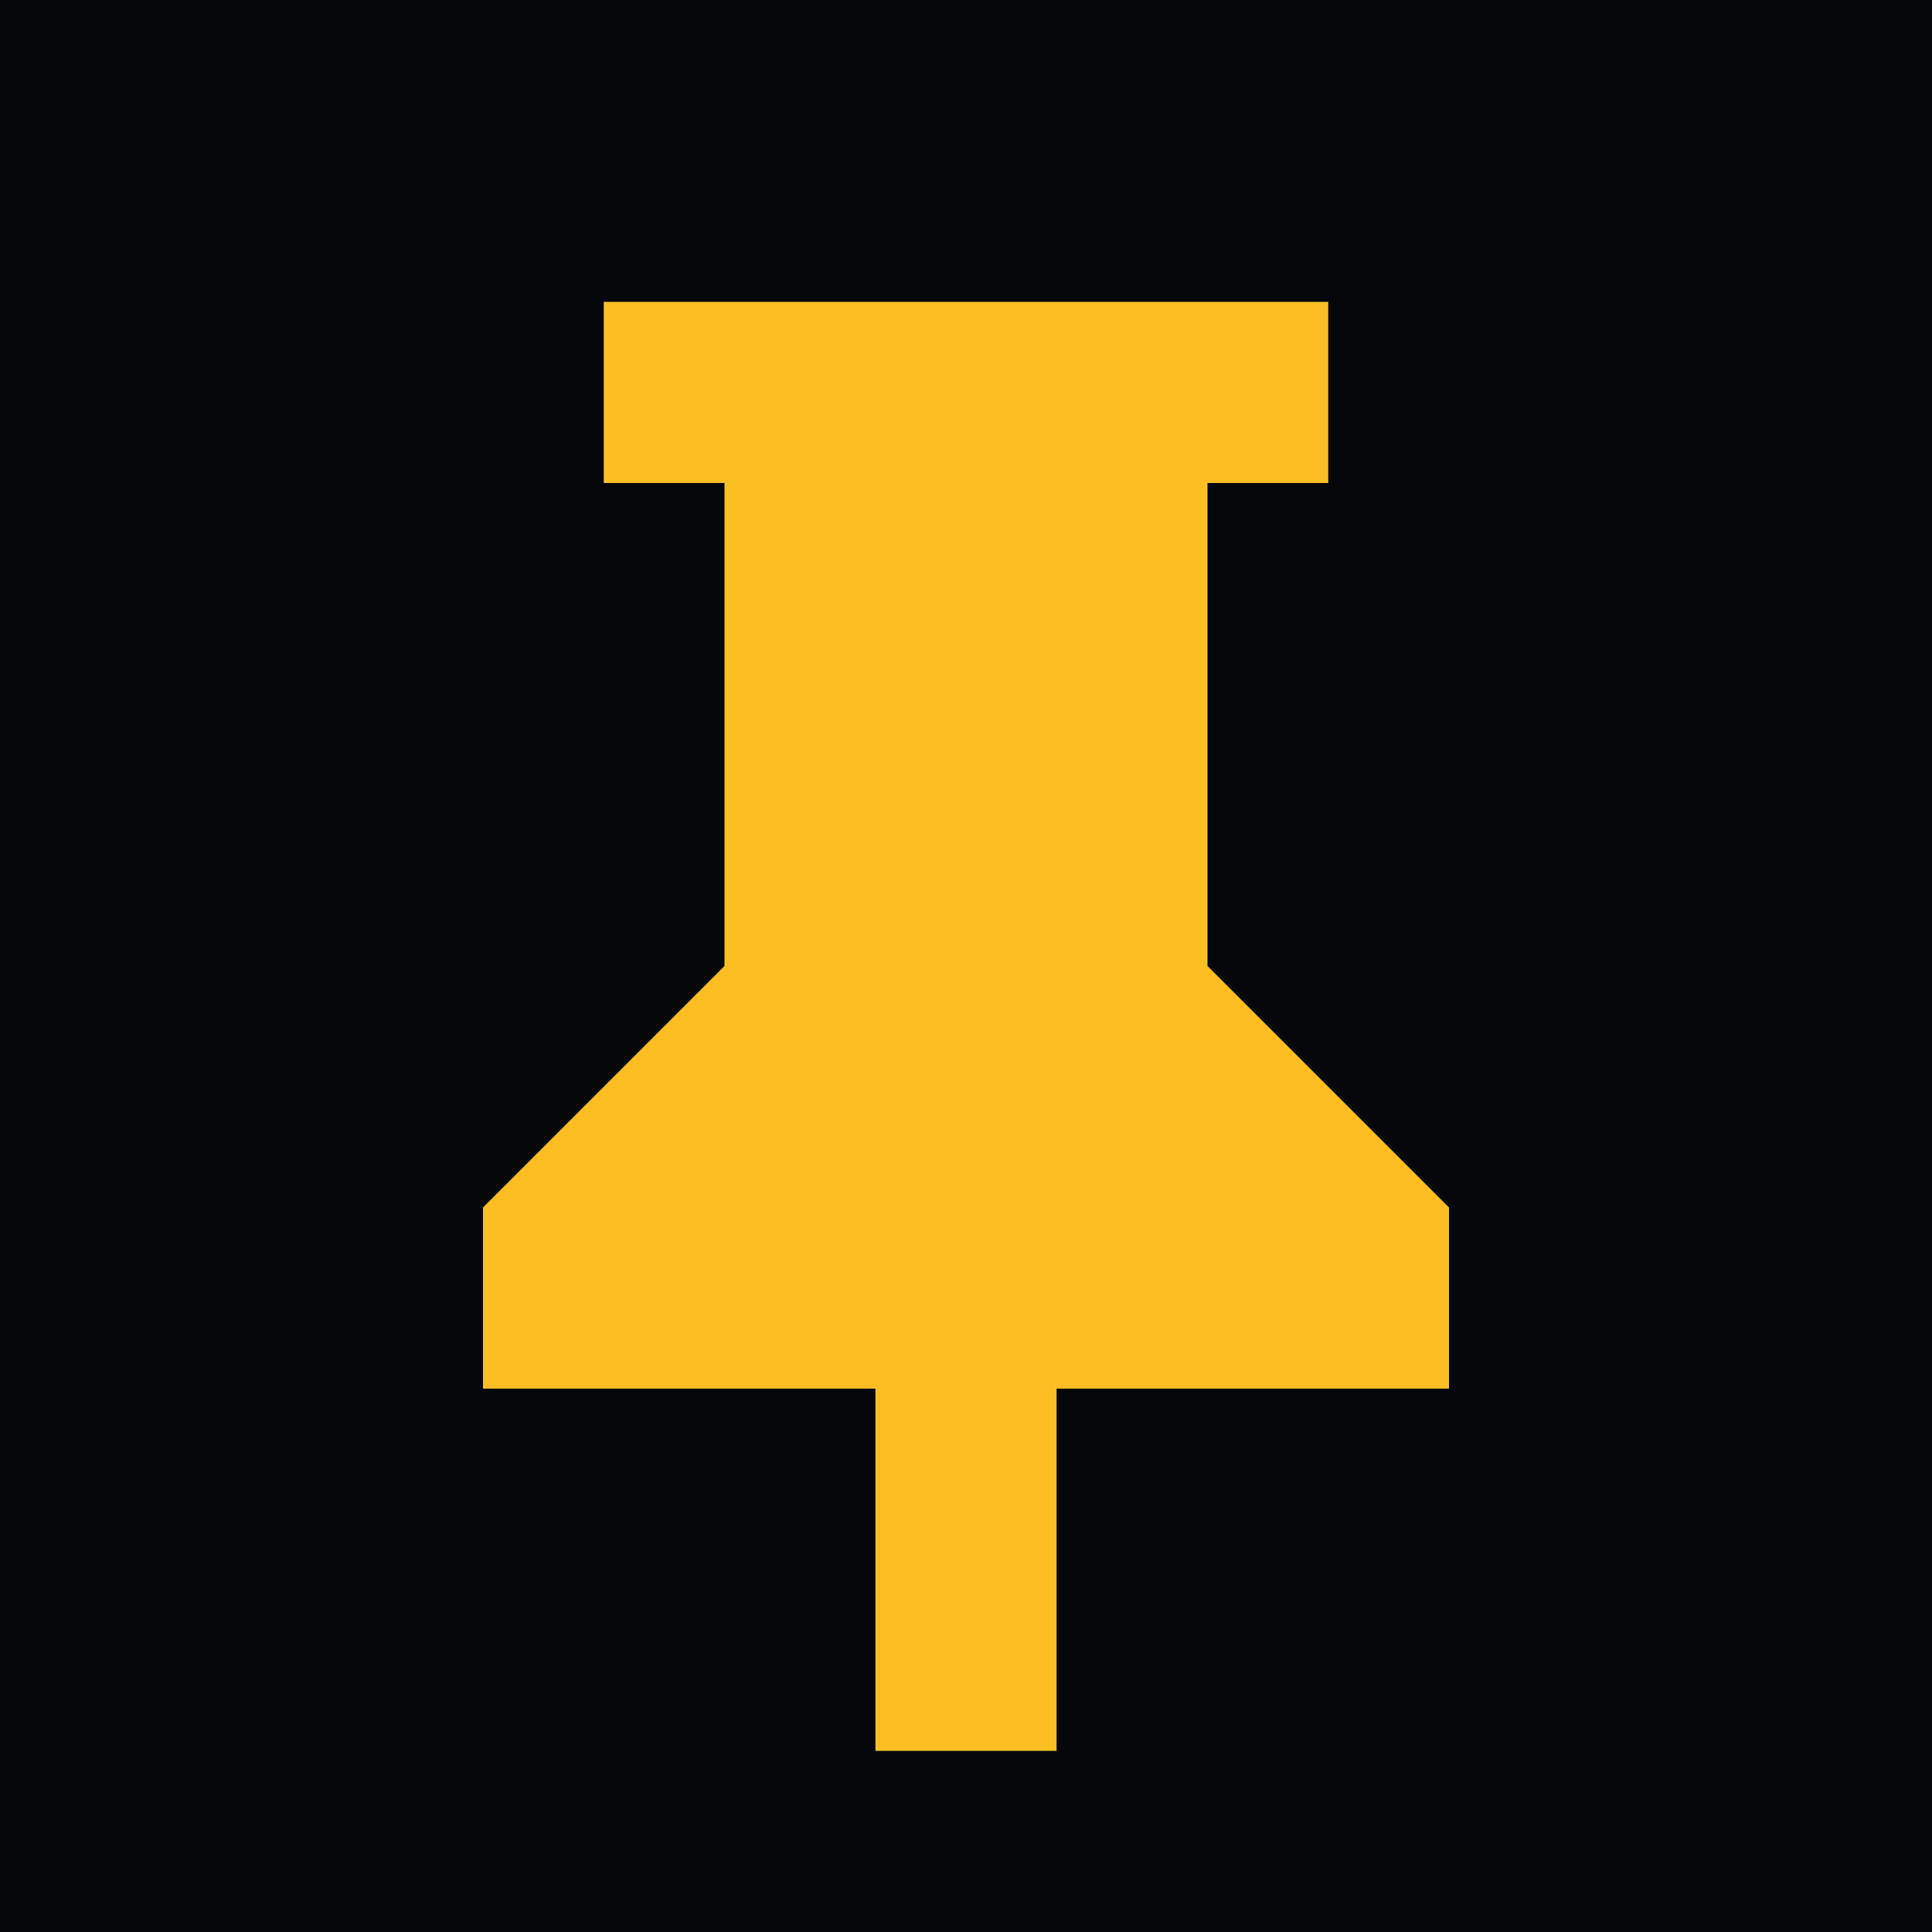
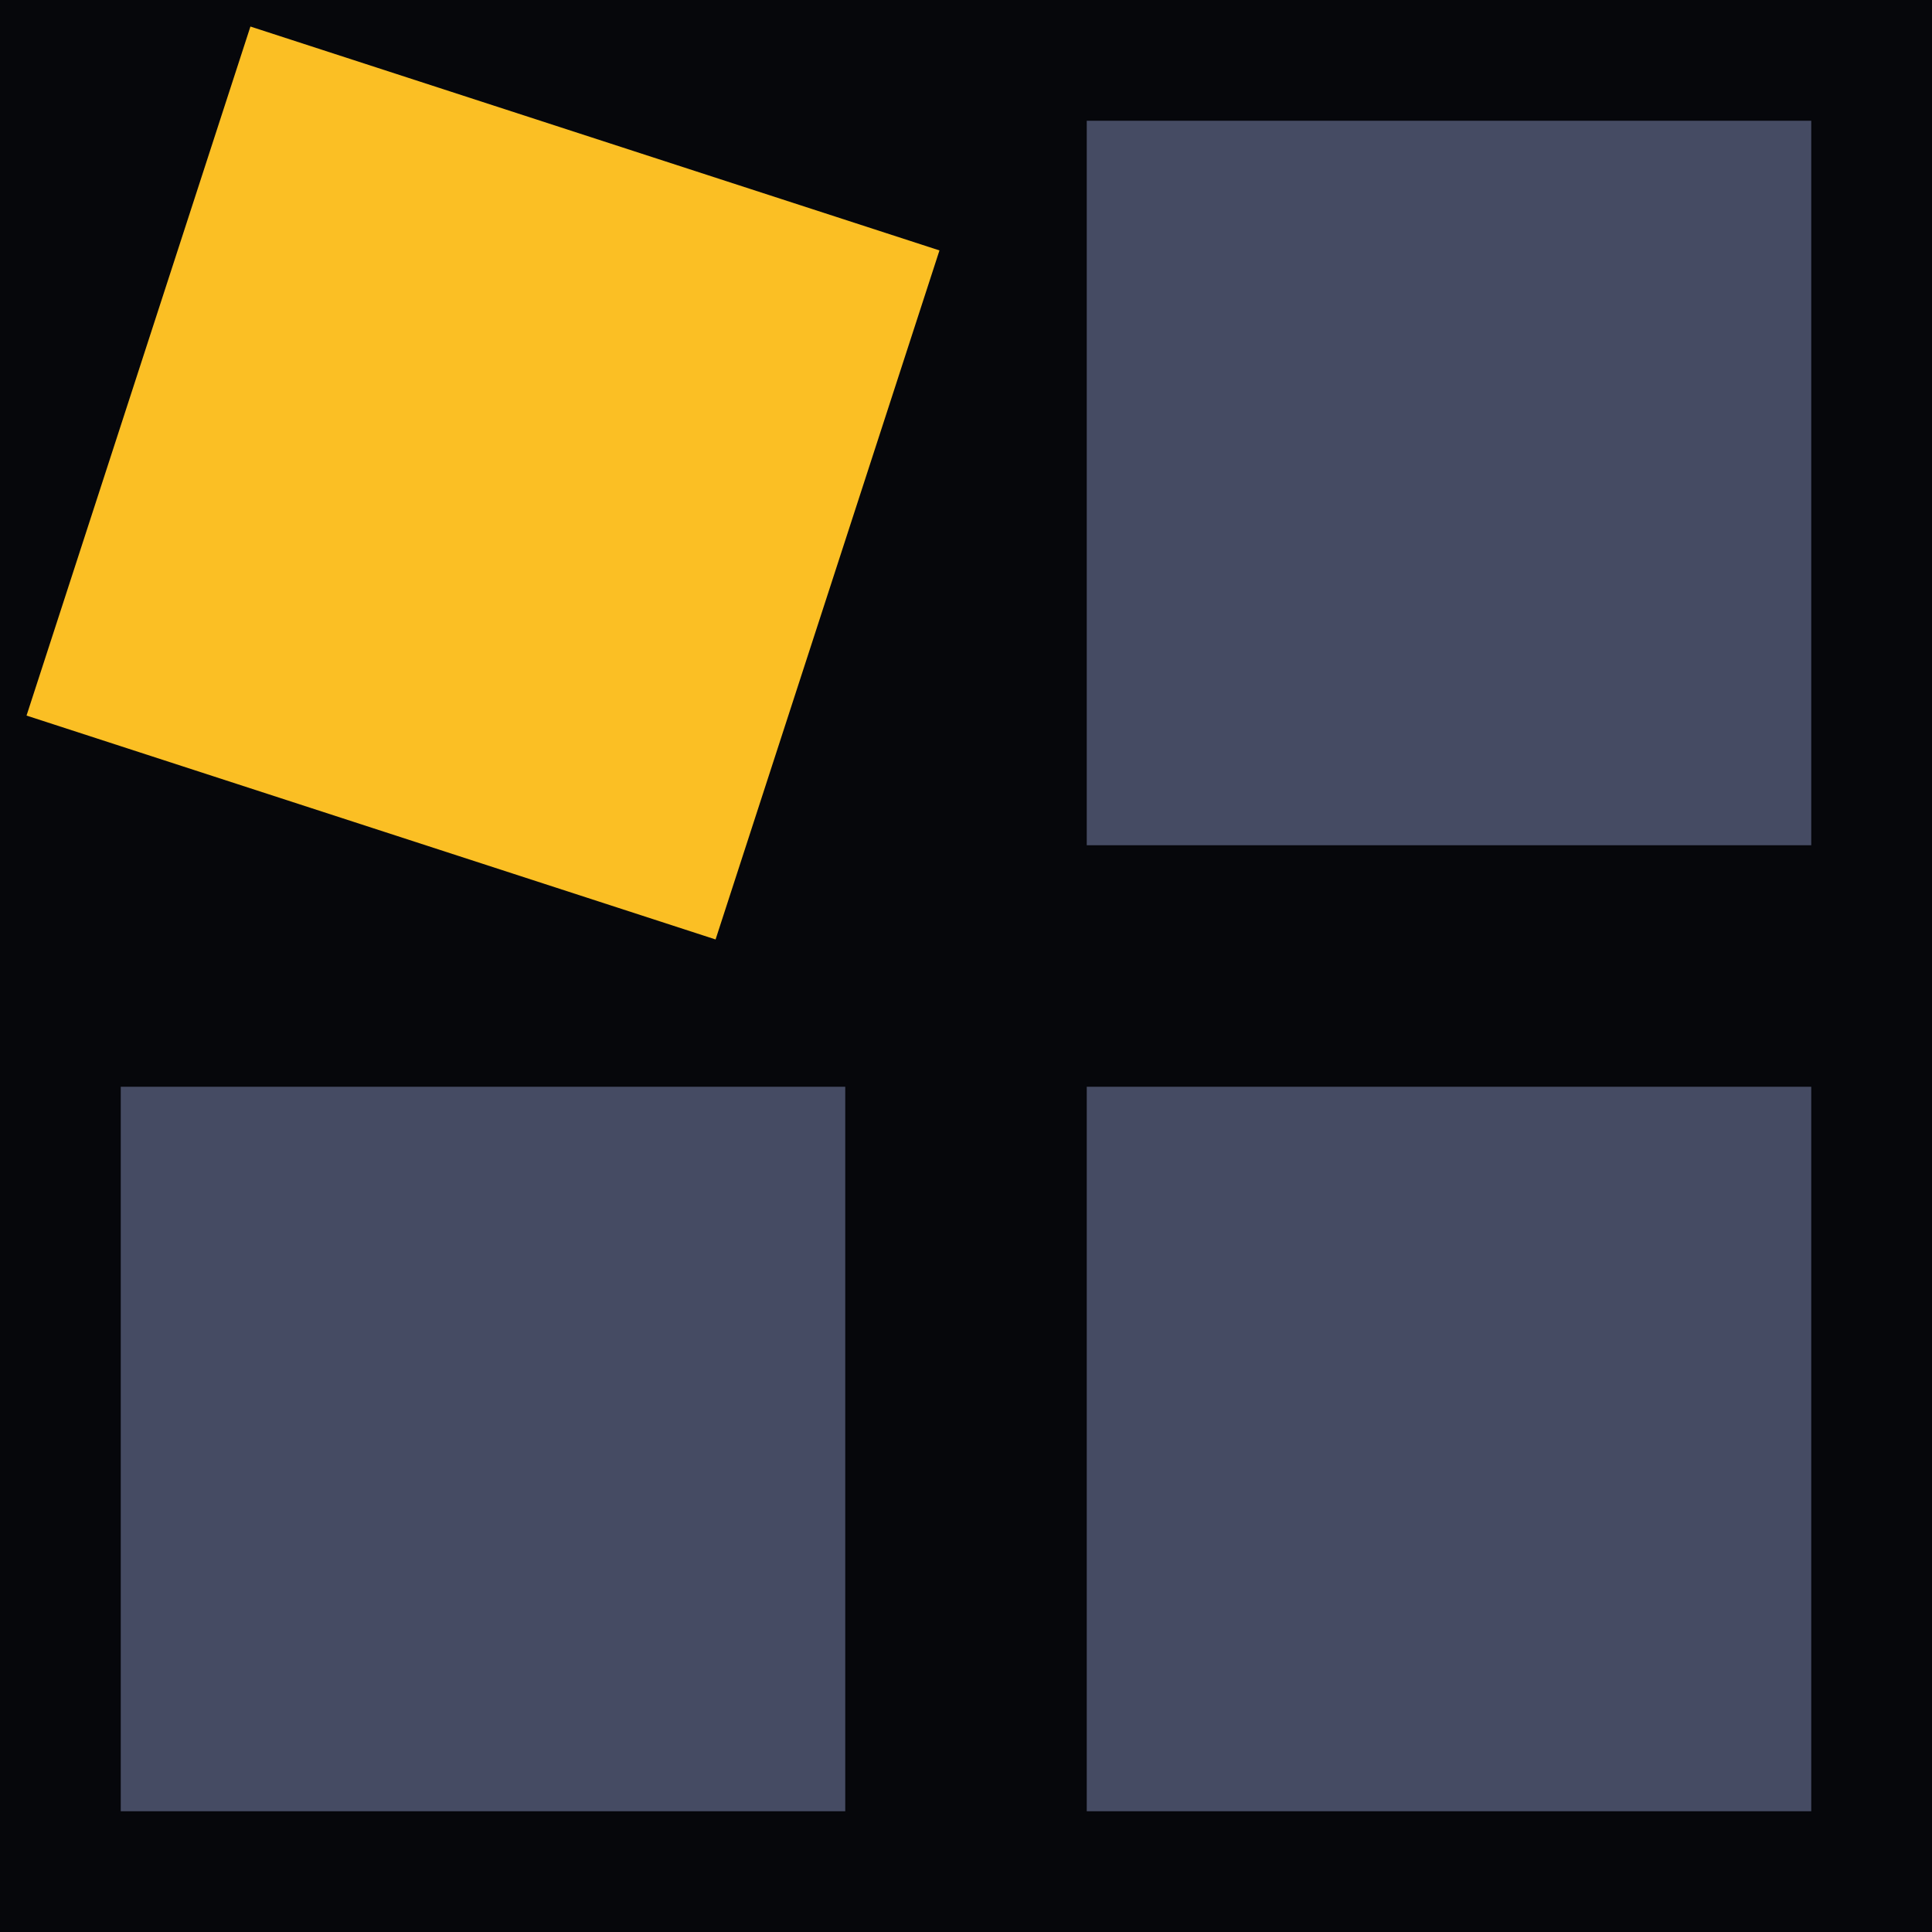
<svg xmlns="http://www.w3.org/2000/svg" viewBox="0 0 32 32">
  <path fill="#06070b" d="M0 0h32v32H0z" />
-   <path fill="#fbbf24" d="M10 5h12v3h-2v8l4 4v3h-6.5v6h-3v-6H8v-3l4-4V8h-2z" />
+   <path fill="#454b63" d="M18 2h12v12H18zM2 18h12v12H2zM18 18h12v12H18z" />
+   <path fill="#fbbf24" transform="rotate(18 8 8)" d="M2 2h12v12H2z" />
</svg>
